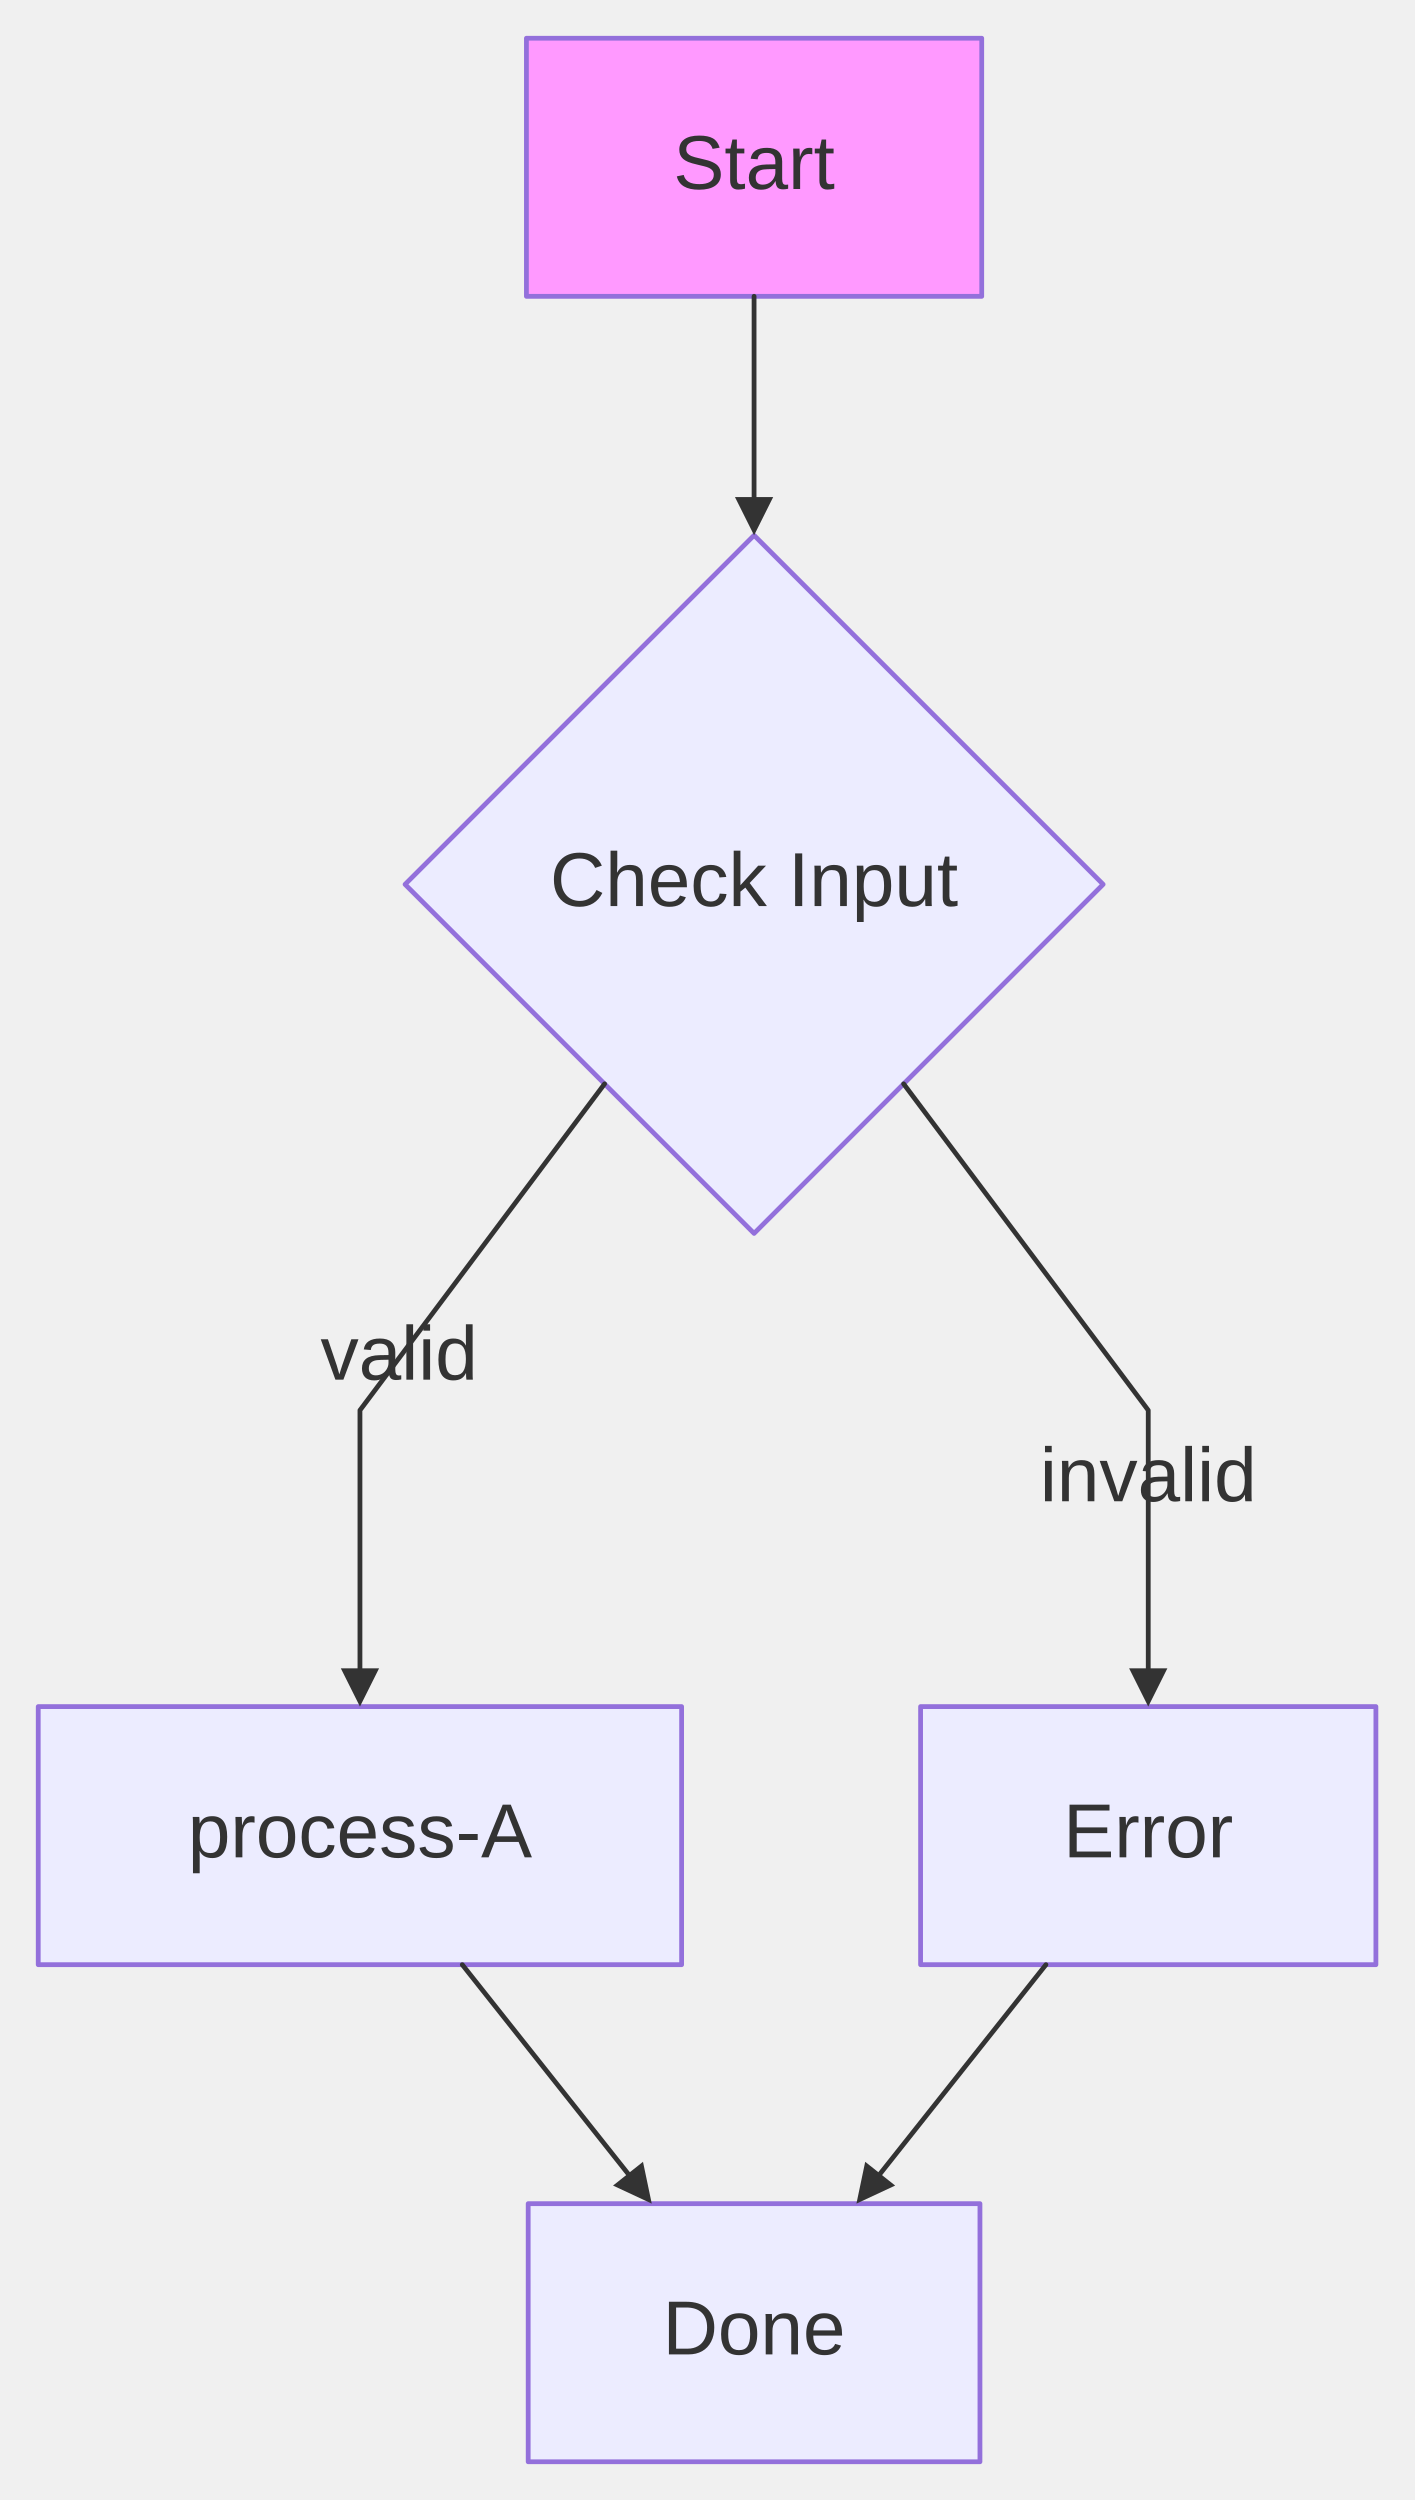
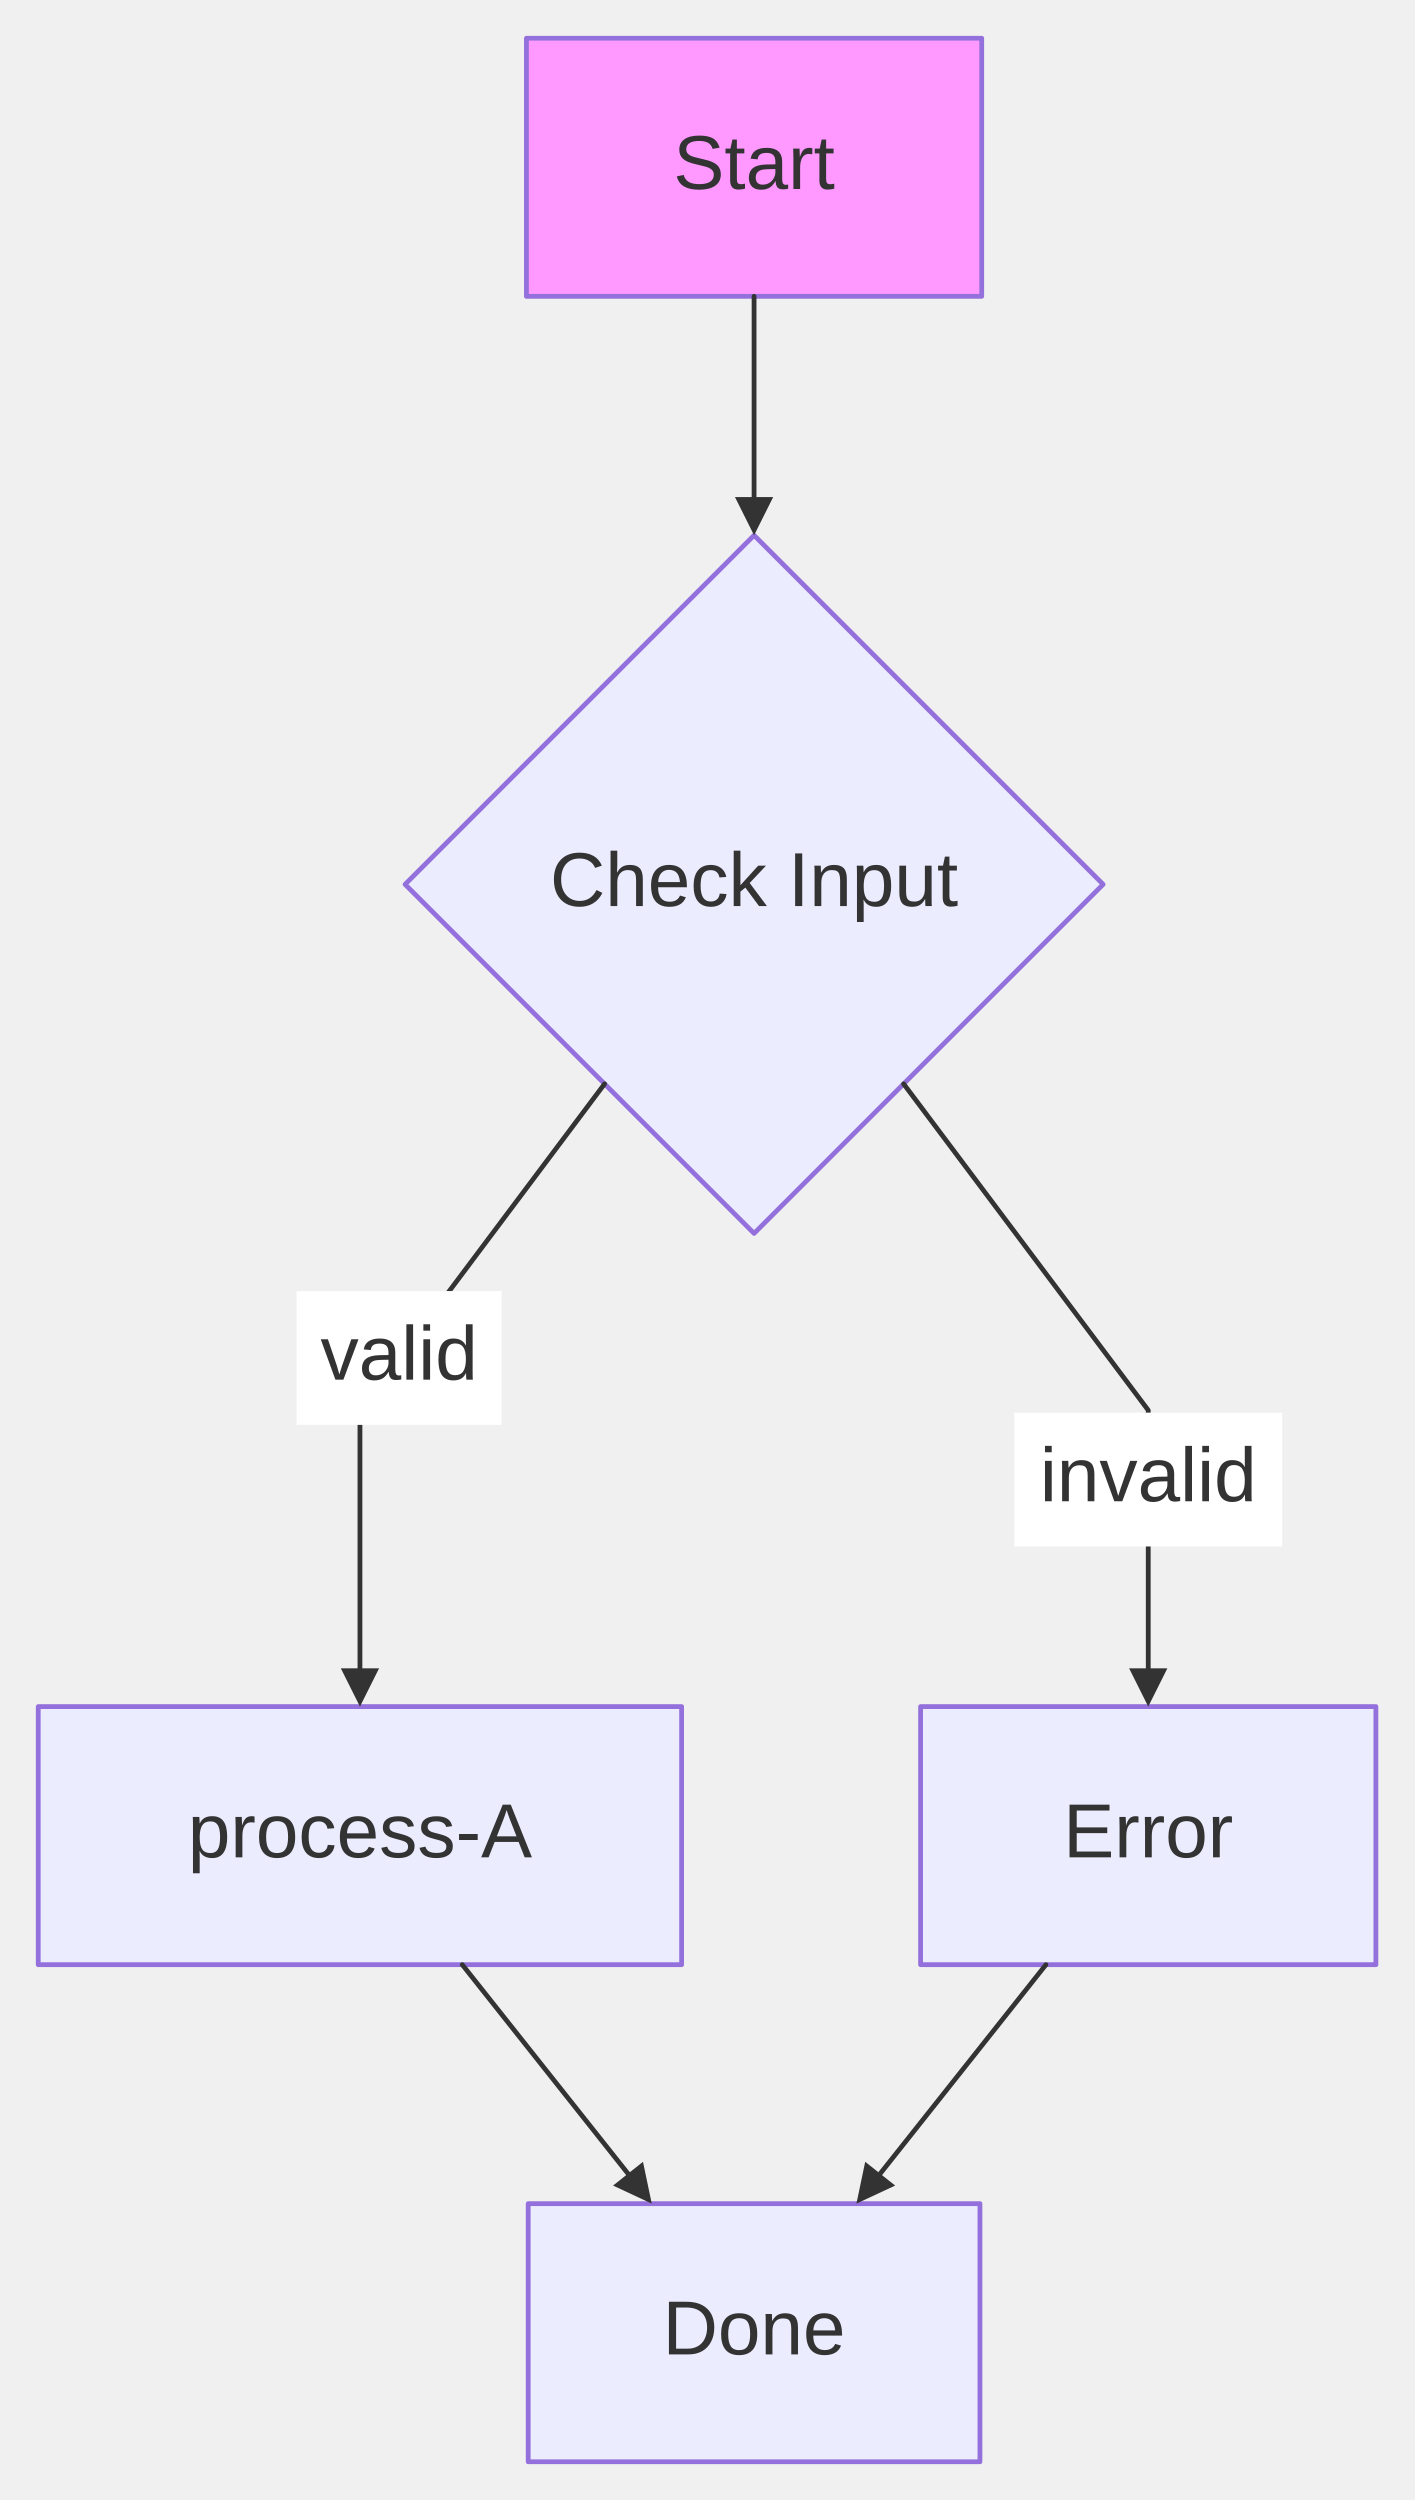
<svg xmlns="http://www.w3.org/2000/svg" width="100%" viewBox="0 0 295.88 523.06" style="max-width: 295.88px; background-color: #ffffff;" font-family="&quot;trebuchet ms&quot;, verdana, arial, sans-serif" font-size="16.00">
  <defs>
    <marker id="arrowhead" viewBox="0 0 10.00 10.00" refX="5.00" refY="5.00" markerWidth="8.00" markerHeight="8.00" orient="auto-start-reverse" markerUnits="userSpaceOnUse">
      <path d="M 0 0 L 10.00 5.00 L 0 10.00 z" fill="#333333" />
    </marker>
  </defs>
  <g transform="translate(0.00,0.00)">
    <g class="nodes">
      <polygon points="157.77,112.00 230.80,185.03 157.77,258.06 84.75,185.03" fill="#ececff" stroke="#9370db" stroke-width="1.00" stroke-linejoin="round" />
      <text x="157.77" y="185.03" text-anchor="middle" dominant-baseline="middle" fill="#333333">Check Input</text>
      <rect x="110.51" y="461.06" width="94.52" height="54.00" fill="#ececff" stroke="#9370db" stroke-width="1.00" stroke-linejoin="round" />
      <text x="157.77" y="488.06" text-anchor="middle" dominant-baseline="middle" fill="#333333">Done</text>
      <rect x="192.61" y="357.06" width="95.26" height="54.00" fill="#ececff" stroke="#9370db" stroke-width="1.00" stroke-linejoin="round" />
      <text x="240.24" y="384.06" text-anchor="middle" dominant-baseline="middle" fill="#333333">Error</text>
      <rect x="8.00" y="357.06" width="134.61" height="54.00" fill="#ececff" stroke="#9370db" stroke-width="1.00" stroke-linejoin="round" />
      <text x="75.31" y="384.06" text-anchor="middle" dominant-baseline="middle" fill="#333333">process-A</text>
      <rect x="110.14" y="8.00" width="95.26" height="54.00" fill="#f9f" stroke="#9370db" stroke-width="1.00" stroke-linejoin="round" />
      <text x="157.77" y="35.00" text-anchor="middle" dominant-baseline="middle" fill="#333333">Start</text>
    </g>
    <g class="edgePaths">
      <path d="M157.77,62.00 L157.77,108.00" stroke="#333333" stroke-width="1.00" fill="none" stroke-linecap="round" stroke-linejoin="round" marker-end="url(#arrowhead)" />
      <path d="M126.49,226.77 L75.31,295.06 L75.31,353.06" stroke="#333333" stroke-width="1.00" fill="none" stroke-linecap="round" stroke-linejoin="round" marker-end="url(#arrowhead)" />
      <path d="M189.06,226.77 L240.24,295.06 L240.24,353.06" stroke="#333333" stroke-width="1.00" fill="none" stroke-linecap="round" stroke-linejoin="round" marker-end="url(#arrowhead)" />
      <path d="M96.72,411.06 L133.88,457.92" stroke="#333333" stroke-width="1.00" fill="none" stroke-linecap="round" stroke-linejoin="round" marker-end="url(#arrowhead)" />
      <path d="M218.83,411.06 L181.67,457.92" stroke="#333333" stroke-width="1.00" fill="none" stroke-linecap="round" stroke-linejoin="round" marker-end="url(#arrowhead)" />
    </g>
    <g class="edgeLabels">
+       <rect x="62.06" y="270.12" width="42.89" height="28.00" fill="#ffffff" />
      <text x="83.50" y="284.12" text-anchor="middle" dominant-baseline="middle" fill="#333333">valid</text>
+       <rect x="212.21" y="295.56" width="56.07" height="28.00" fill="#ffffff" />
      <text x="240.24" y="309.56" text-anchor="middle" dominant-baseline="middle" fill="#333333">invalid</text>
    </g>
  </g>
</svg>
